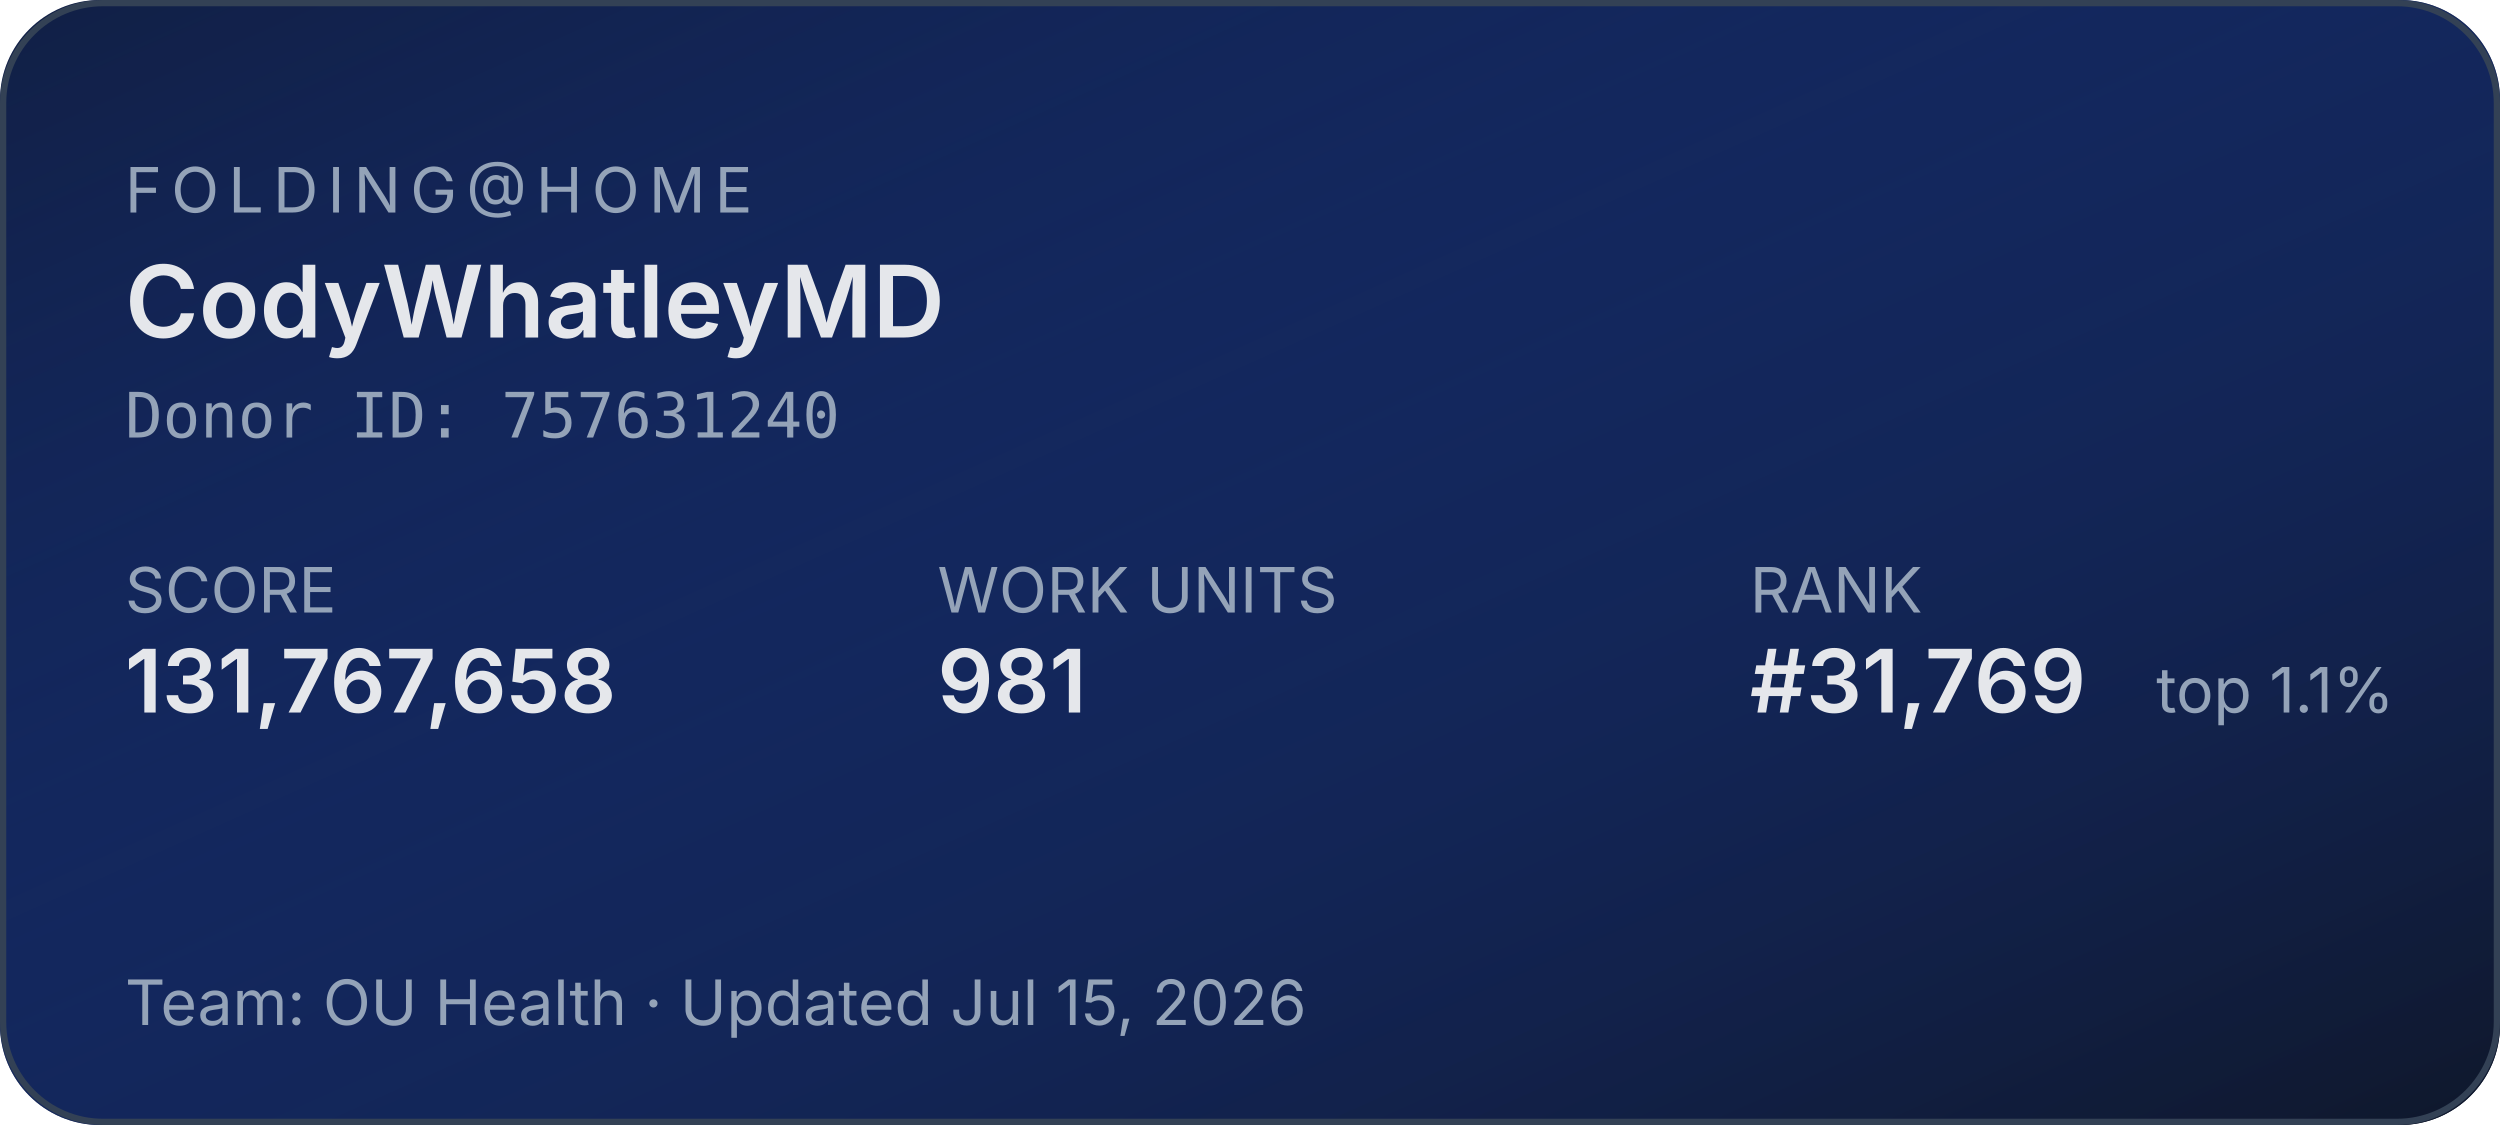
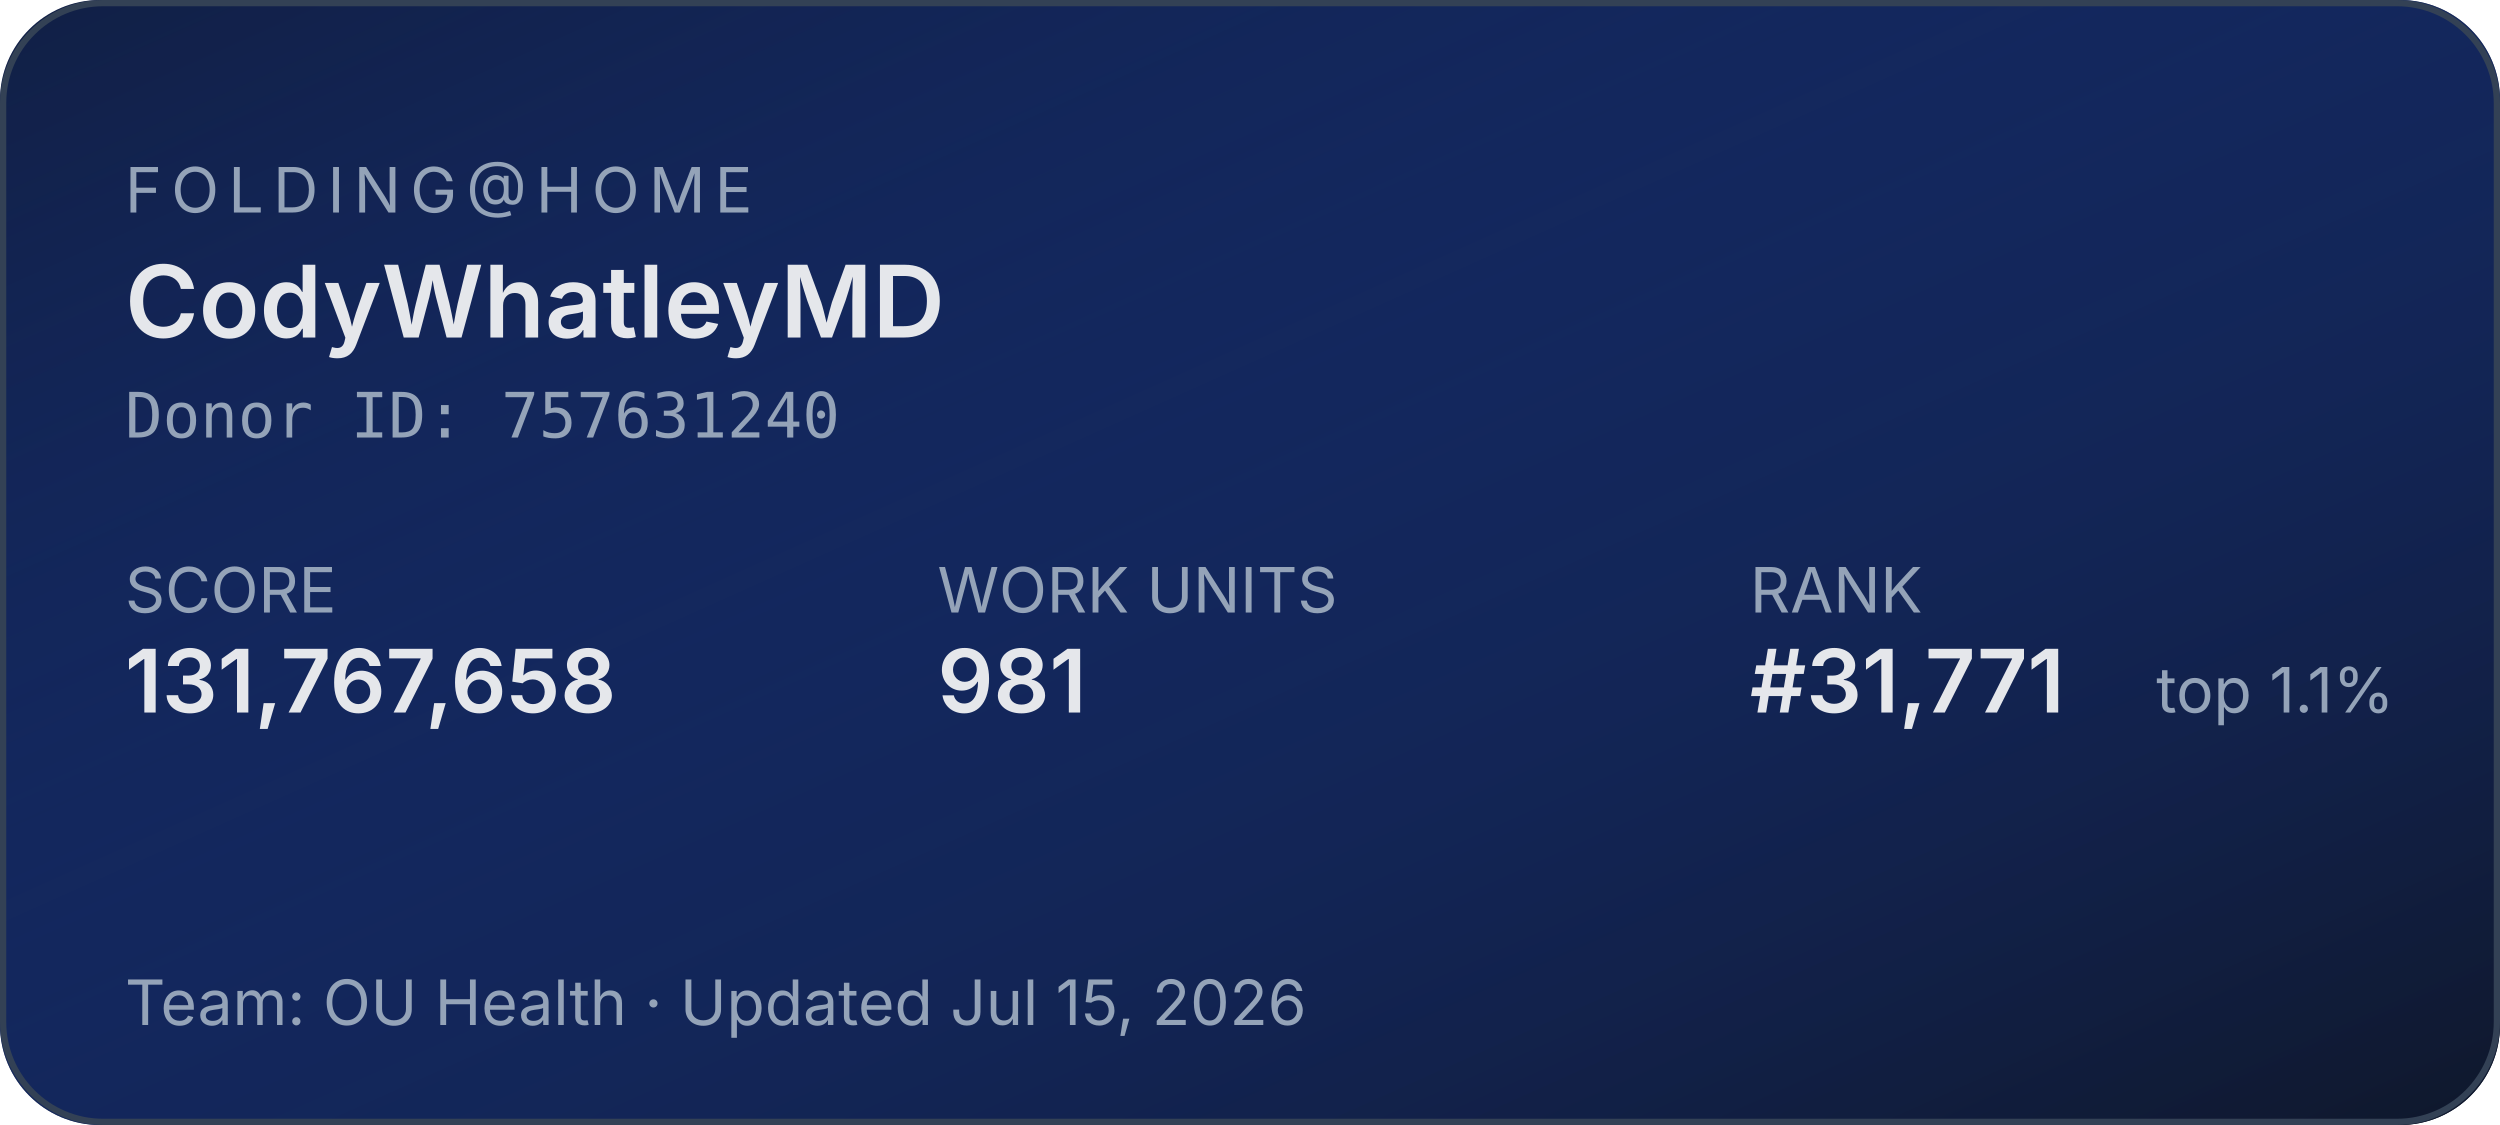
<svg xmlns="http://www.w3.org/2000/svg" width="400" height="180" role="img" aria-label="Folding@home stats for CodyWhatleyMD">
  <defs>
    <linearGradient id="bg" x1="0" y1="0" x2="1" y2="1">
      <stop offset="0%" stop-color="#1d4ed8" stop-opacity="0.15" />
      <stop offset="100%" stop-color="#0f172a" stop-opacity="1" />
    </linearGradient>
  </defs>
  <rect width="400" height="180" rx="16" fill="#0f172a" />
  <rect width="400" height="180" rx="16" fill="url(#bg)" />
  <rect x="0.5" y="0.5" width="399" height="179" rx="16" fill="none" stroke="#334155" stroke-width="1" />
  <g font-family="system-ui,-apple-system,sans-serif">
    <text x="20" y="34" fill="#94a3b8" font-size="10" letter-spacing="1.5" text-transform="uppercase">FOLDING@HOME</text>
    <text x="20" y="54" fill="#e5e7eb" font-size="16" font-weight="600">CodyWhatleyMD</text>
    <text x="20" y="70" fill="#94a3b8" font-size="10" font-family="ui-monospace,monospace">Donor ID: 757631240</text>
    <text x="20" y="98" fill="#94a3b8" font-size="10">SCORE</text>
    <text x="20" y="114" fill="#e5e7eb" font-size="14" font-weight="600">131,767,658</text>
    <text x="150" y="98" fill="#94a3b8" font-size="10">WORK UNITS</text>
    <text x="150" y="114" fill="#e5e7eb" font-size="14" font-weight="600">981</text>
    <text x="280" y="98" fill="#94a3b8" font-size="10">RANK</text>
-     <text x="280" y="114" fill="#e5e7eb" font-size="14" font-weight="600">#31,769</text>
+     <text x="280" y="114" fill="#e5e7eb" font-size="14" font-weight="600">#31,771</text>
    <text x="345" y="114" fill="#94a3b8" font-size="10">top 1.1%</text>
    <text x="20" y="164" fill="#94a3b8" font-size="10">Team: OU Health  ·  Updated Jul 15, 2026</text>
  </g>
</svg>
